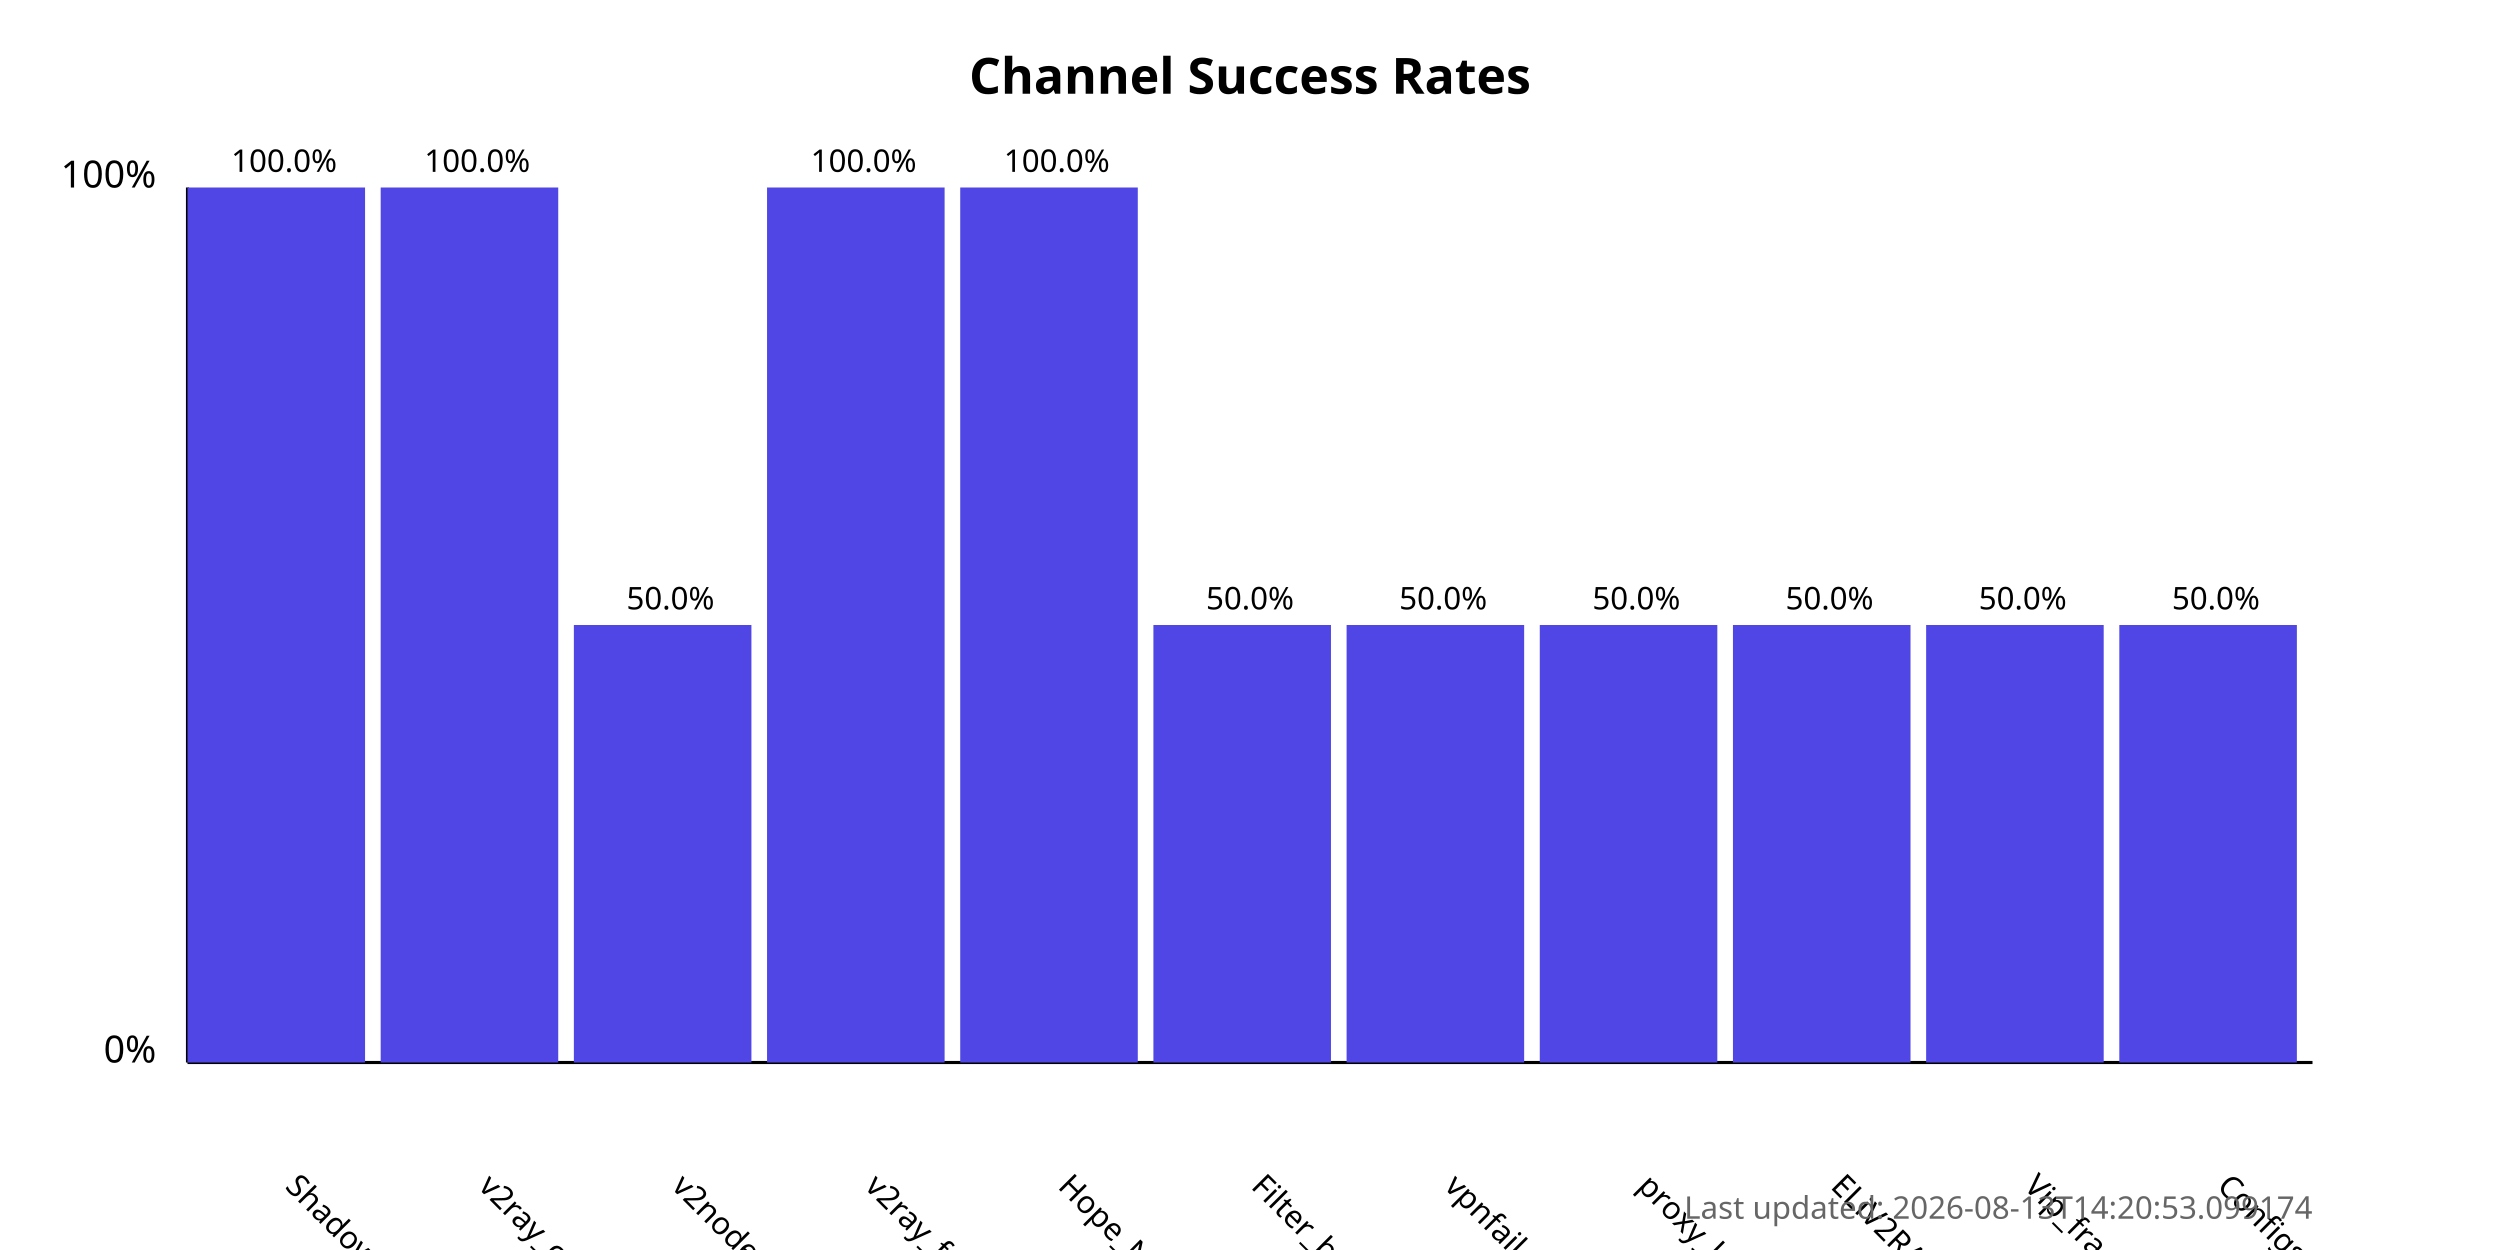
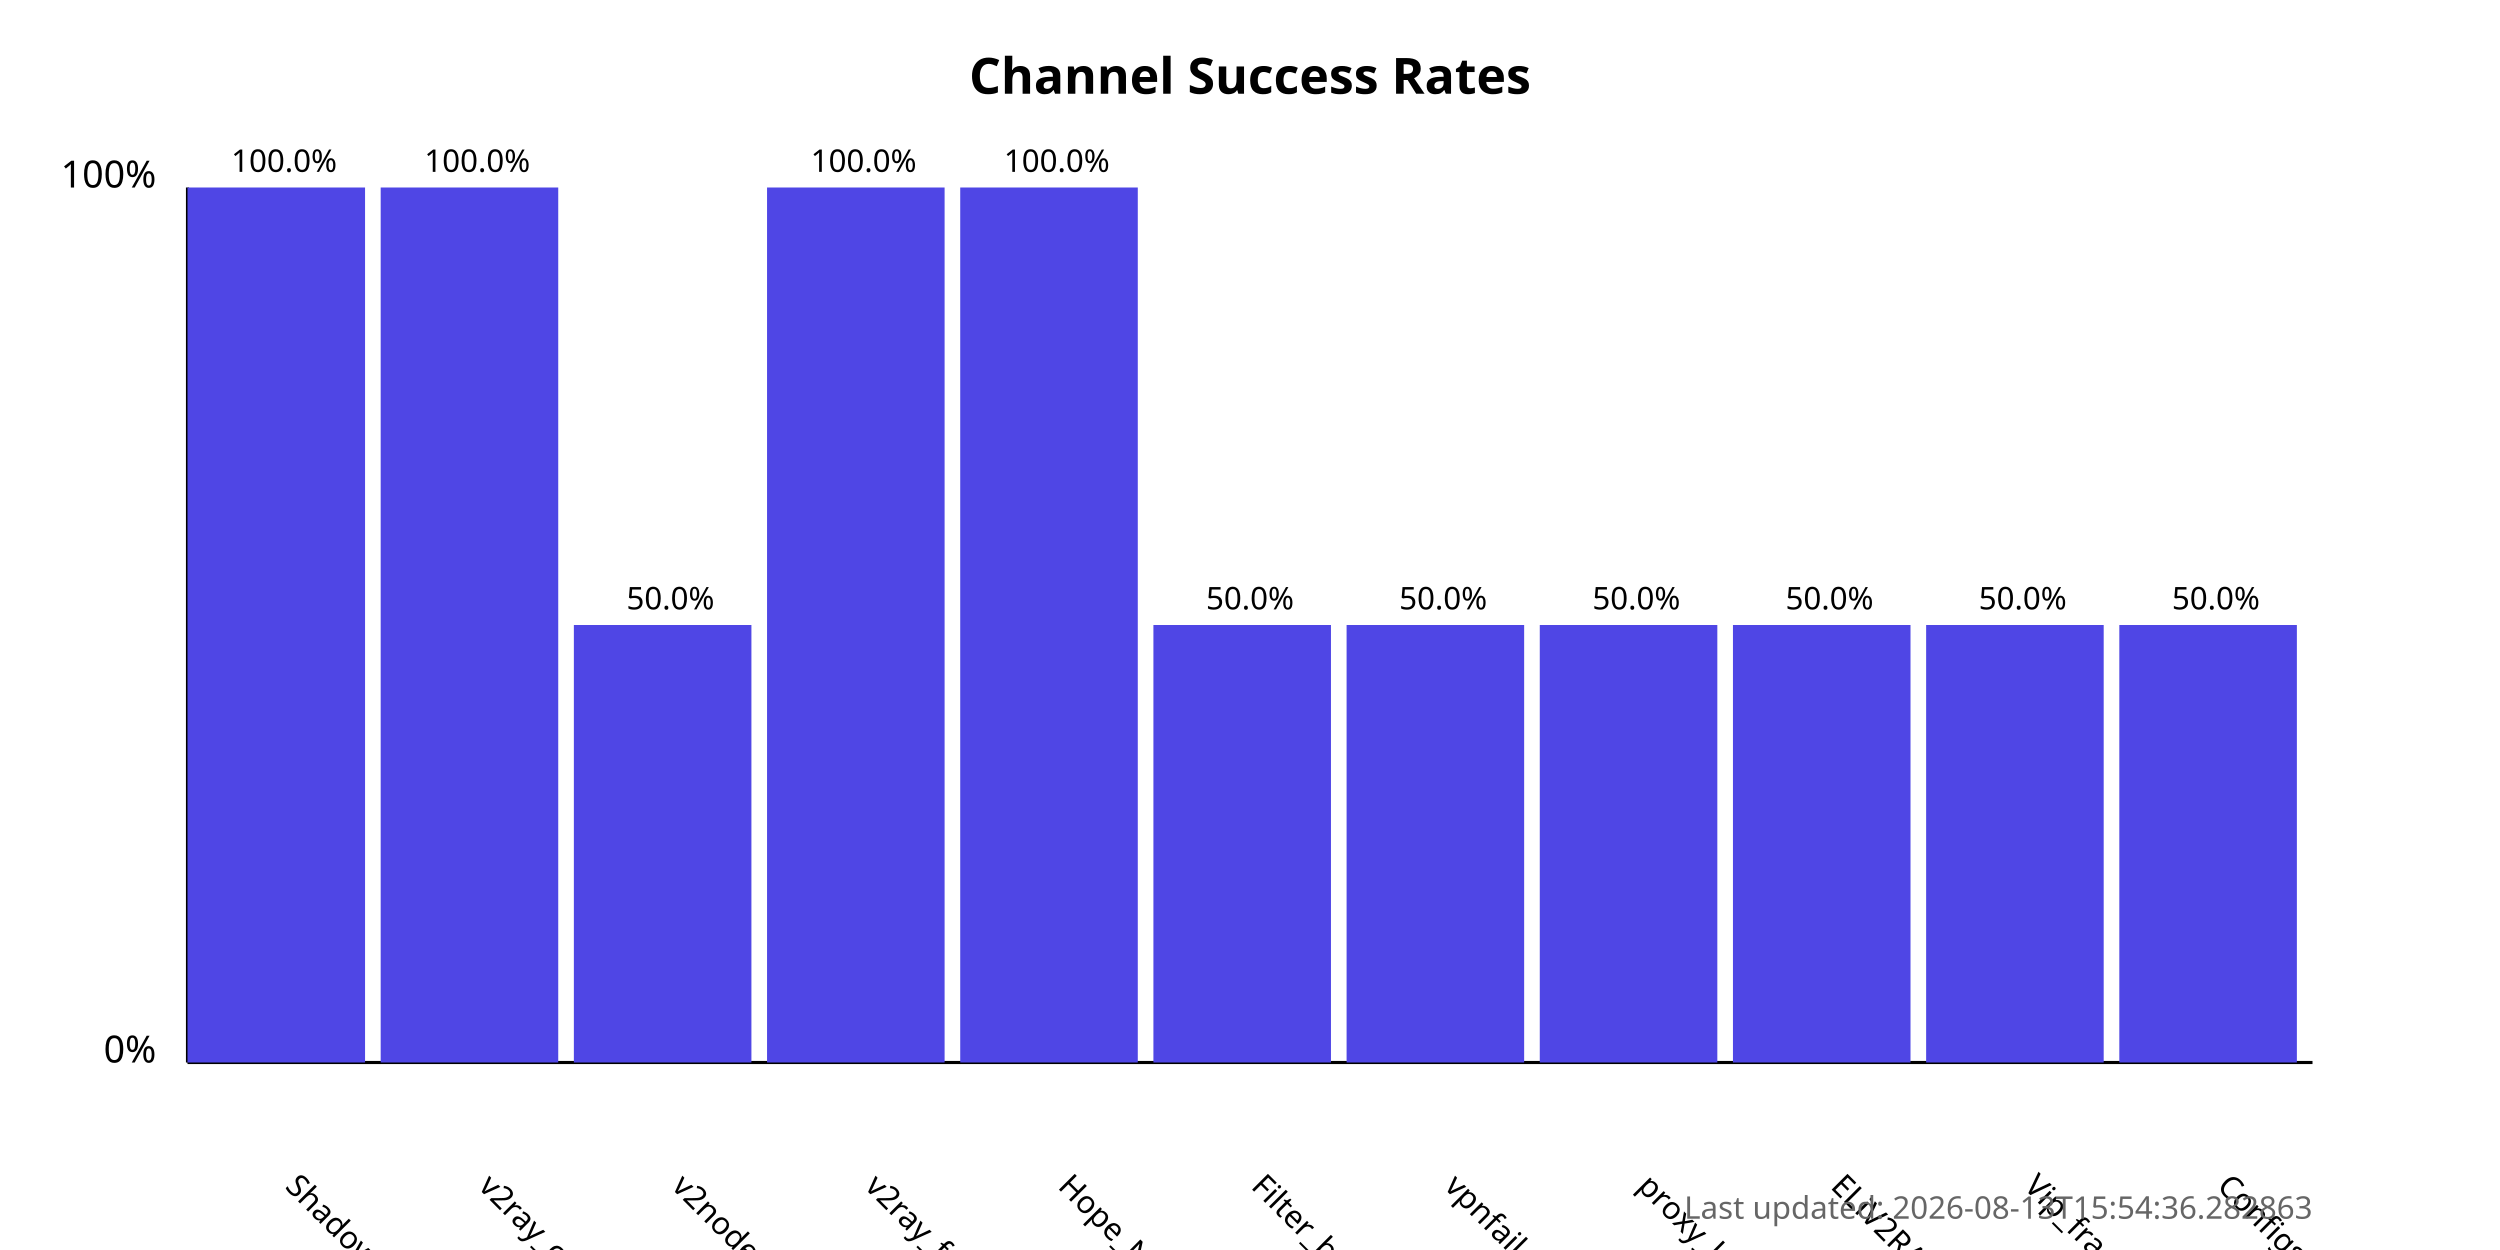
<svg xmlns="http://www.w3.org/2000/svg" width="800" height="400">
  <style>
            .chart-title { font: bold 16px sans-serif; }
            .axis-label { font: 12px sans-serif; }
            .tick-label { font: 10px sans-serif; }
            .bar { fill: #4f46e5; }
            .bar:hover { fill: #6366f1; }
            .timestamp { font: 10px sans-serif; fill: #666; }
        </style>
  <text x="400.0" y="30" text-anchor="middle" class="chart-title">
            Channel Success Rates
        </text>
  <line x1="60" y1="340" x2="60" y2="60" stroke="black" stroke-width="1" />
  <line x1="60" y1="340" x2="740" y2="340" stroke="black" stroke-width="1" />
  <text x="50" y="340" text-anchor="end" class="axis-label">0%</text>
  <text x="50" y="60" text-anchor="end" class="axis-label">100%</text>
  <g>
    <rect x="60" y="60.0" width="56.818" height="280.0" class="bar" />
    <text x="90.909" y="380" transform="rotate(45, 90.90909, 380)" text-anchor="start" class="tick-label">
                ShadowProxy66
            </text>
    <text x="90.909" y="55.0" text-anchor="middle" class="tick-label">
                100.0%
            </text>
  </g>
  <g>
    <rect x="121.818" y="60.0" width="56.818" height="280.0" class="bar" />
    <text x="152.727" y="380" transform="rotate(45, 152.7273, 380)" text-anchor="start" class="tick-label">
                v2ray_configs_pool
            </text>
    <text x="152.727" y="55.0" text-anchor="middle" class="tick-label">
                100.0%
            </text>
  </g>
  <g>
    <rect x="183.636" y="200.0" width="56.818" height="140.0" class="bar" />
    <text x="214.545" y="380" transform="rotate(45, 214.5455, 380)" text-anchor="start" class="tick-label">
                v2nodes
            </text>
    <text x="214.545" y="195.0" text-anchor="middle" class="tick-label">
                50.0%
            </text>
  </g>
  <g>
    <rect x="245.455" y="60.0" width="56.818" height="280.0" class="bar" />
    <text x="276.364" y="380" transform="rotate(45, 276.3636, 380)" text-anchor="start" class="tick-label">
                v2ray_free_conf
            </text>
    <text x="276.364" y="55.0" text-anchor="middle" class="tick-label">
                100.0%
            </text>
  </g>
  <g>
    <rect x="307.273" y="60.0" width="56.818" height="280.0" class="bar" />
    <text x="338.182" y="380" transform="rotate(45, 338.1818, 380)" text-anchor="start" class="tick-label">
                Hope_Net
            </text>
    <text x="338.182" y="55.0" text-anchor="middle" class="tick-label">
                100.0%
            </text>
  </g>
  <g>
    <rect x="369.091" y="200.0" width="56.818" height="140.0" class="bar" />
    <text x="400.0" y="380" transform="rotate(45, 400.0, 380)" text-anchor="start" class="tick-label">
                Filter_breaker
            </text>
    <text x="400.0" y="195.0" text-anchor="middle" class="tick-label">
                50.0%
            </text>
  </g>
  <g>
    <rect x="430.909" y="200.0" width="56.818" height="140.0" class="bar" />
    <text x="461.818" y="380" transform="rotate(45, 461.8182, 380)" text-anchor="start" class="tick-label">
                vpnfail_vless
            </text>
    <text x="461.818" y="195.0" text-anchor="middle" class="tick-label">
                50.0%
            </text>
  </g>
  <g>
    <rect x="492.727" y="200.0" width="56.818" height="140.0" class="bar" />
    <text x="523.636" y="380" transform="rotate(45, 523.6364, 380)" text-anchor="start" class="tick-label">
                proxy_kafee
            </text>
    <text x="523.636" y="195.0" text-anchor="middle" class="tick-label">
                50.0%
            </text>
  </g>
  <g>
    <rect x="554.545" y="200.0" width="56.818" height="140.0" class="bar" />
    <text x="585.455" y="380" transform="rotate(45, 585.4545, 380)" text-anchor="start" class="tick-label">
                ELiV2RAY
            </text>
    <text x="585.455" y="195.0" text-anchor="middle" class="tick-label">
                50.0%
            </text>
  </g>
  <g>
    <rect x="616.364" y="200.0" width="56.818" height="140.0" class="bar" />
    <text x="647.273" y="380" transform="rotate(45, 647.2727, 380)" text-anchor="start" class="tick-label">
                Vip_fragment_v2ray
            </text>
    <text x="647.273" y="195.0" text-anchor="middle" class="tick-label">
                50.0%
            </text>
  </g>
  <g>
    <rect x="678.182" y="200.0" width="56.818" height="140.0" class="bar" />
    <text x="709.091" y="380" transform="rotate(45, 709.0909, 380)" text-anchor="start" class="tick-label">
                ConfigsHubPlus
            </text>
    <text x="709.091" y="195.0" text-anchor="middle" class="tick-label">
                50.0%
            </text>
  </g>
  <text x="740" y="390" text-anchor="end" class="timestamp">
-             Last updated: 2026-08-13T14:20:53.099174
+             Last updated: 2026-08-13T15:54:36.282863
        </text>
</svg>
